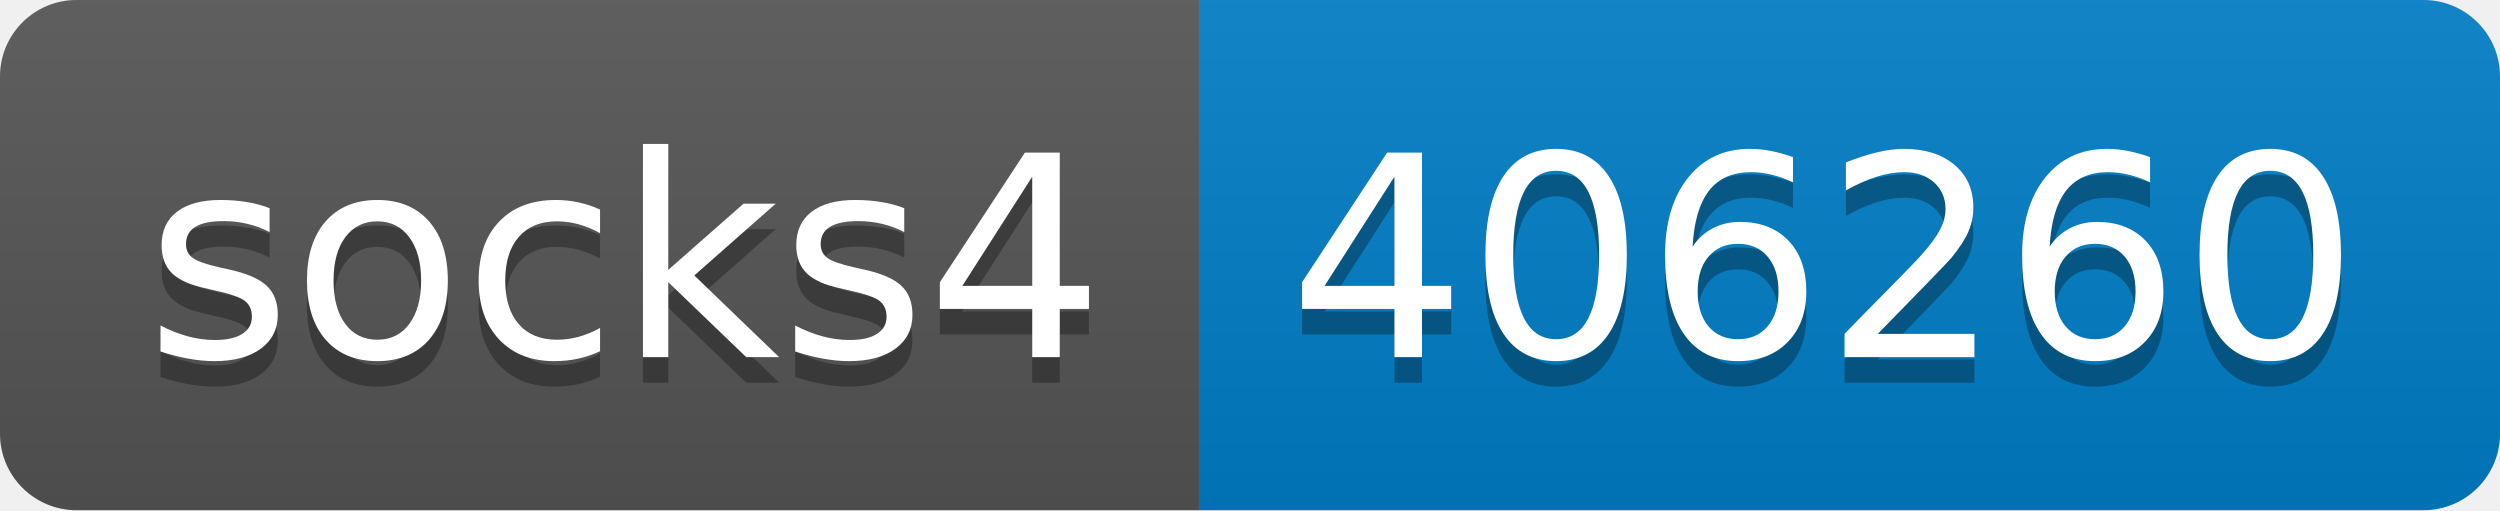
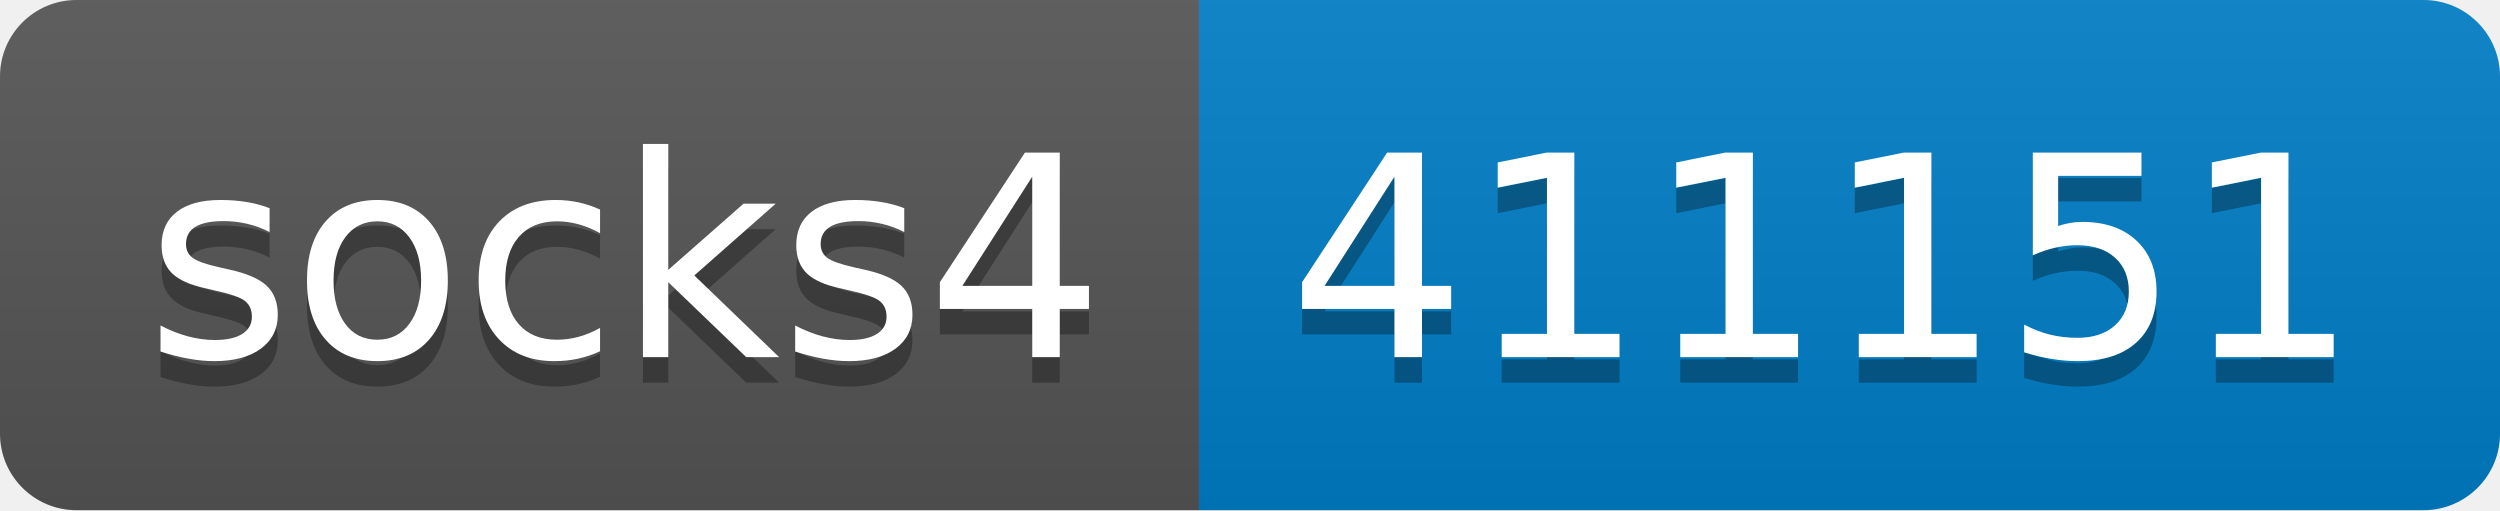
- <svg xmlns="http://www.w3.org/2000/svg" width="98" height="20" role="img" aria-label="socks4: 406260">
+ <svg xmlns="http://www.w3.org/2000/svg" width="98" height="20" role="img" aria-label="socks4: 411151">
  <linearGradient id="s" x2="0" y2="100%">
    <stop offset="0" stop-color="#bbb" stop-opacity=".1" />
    <stop offset="1" stop-opacity=".1" />
  </linearGradient>
  <clipPath id="r">
    <rect width="98" height="20" rx="3" fill="#fff" />
  </clipPath>
  <g clip-path="url(#r)">
    <rect width="47" height="20" fill="#555" />
    <rect x="47" width="51" height="20" fill="#007ec6" />
    <rect width="98" height="20" fill="url(#s)" />
  </g>
  <g fill="#fff" text-anchor="middle" font-family="Verdana,Geneva,DejaVu Sans,sans-serif" text-rendering="geometricPrecision" font-size="110">
    <text aria-hidden="true" x="245" y="150" fill="#010101" fill-opacity=".3" transform="scale(.1)" textLength="370">socks4</text>
    <text x="245" y="140" transform="scale(.1)" fill="#fff" textLength="370">socks4</text>
-     <text aria-hidden="true" x="715" y="150" fill="#010101" fill-opacity=".3" transform="scale(.1)" textLength="410">406260</text>
-     <text x="715" y="140" transform="scale(.1)" fill="#fff" textLength="410">406260</text>
+     <text aria-hidden="true" x="715" y="150" fill="#010101" fill-opacity=".3" transform="scale(.1)" textLength="410">411151</text>
+     <text x="715" y="140" transform="scale(.1)" fill="#fff" textLength="410">411151</text>
  </g>
</svg>
